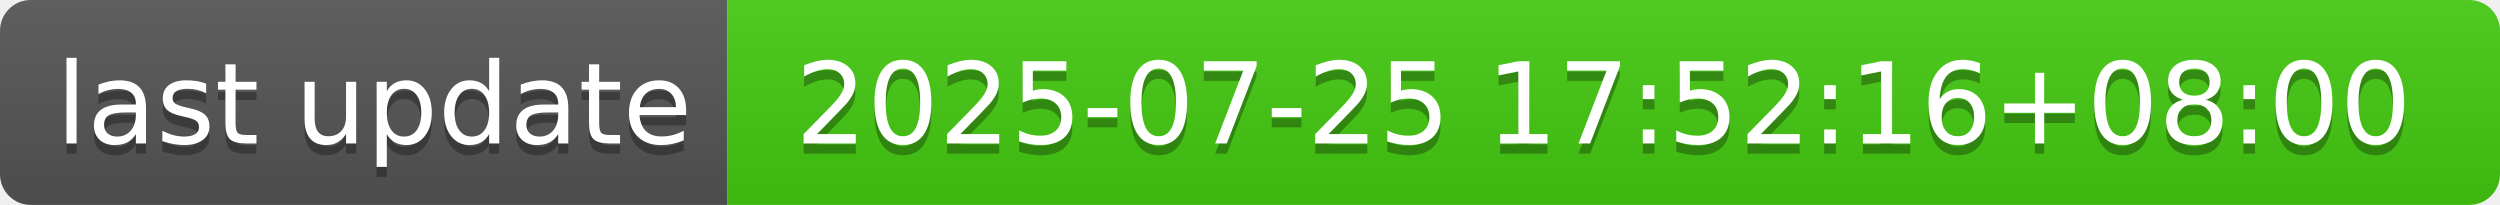
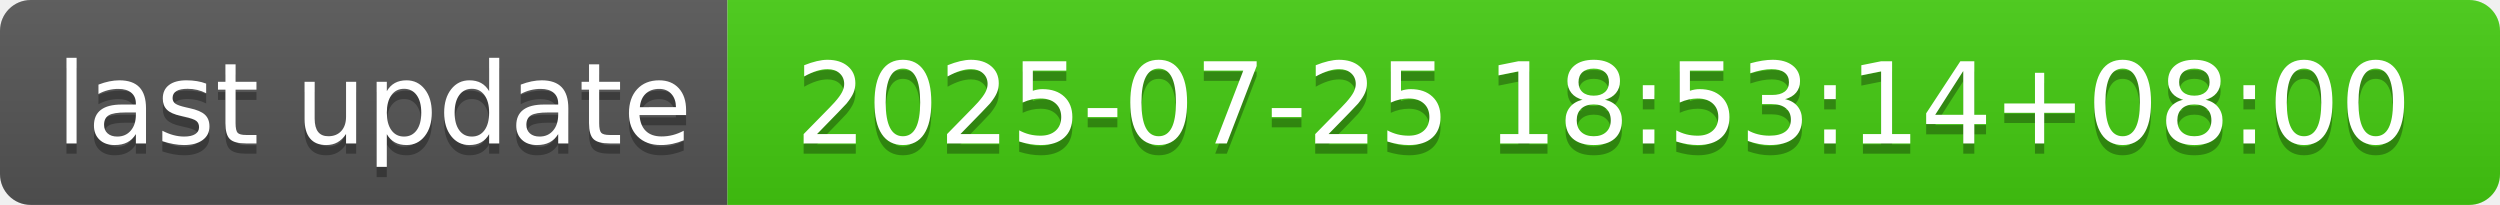
- <svg xmlns="http://www.w3.org/2000/svg" width="244" height="20" role="img" aria-label="last update: 2025-07-25 17:52:16+08:00">
+ <svg xmlns="http://www.w3.org/2000/svg" width="244" height="20" role="img" aria-label="last update: 2025-07-25 18:53:14+08:00">
  <linearGradient id="s" x2="0" y2="100%">
    <stop offset="0" stop-color="#bbb" stop-opacity=".1" />
    <stop offset="1" stop-opacity=".1" />
  </linearGradient>
  <clipPath id="r">
    <rect width="244" height="20" rx="3" fill="#fff" />
  </clipPath>
  <g clip-path="url(#r)">
    <rect width="71" height="20" fill="#555" />
    <rect x="71" width="173" height="20" fill="#4c1" />
    <rect width="244" height="20" fill="url(#s)" />
  </g>
  <g fill="#fff" text-anchor="middle" font-family="Verdana,Geneva,DejaVu Sans,sans-serif" text-rendering="geometricPrecision" font-size="110">
    <text aria-hidden="true" x="365" y="150" fill="#010101" fill-opacity=".3" transform="scale(.1)" textLength="610">last update</text>
    <text x="365" y="140" transform="scale(.1)" fill="#fff" textLength="610">last update</text>
-     <text aria-hidden="true" x="1565" y="150" fill="#010101" fill-opacity=".3" transform="scale(.1)" textLength="1630">2025-07-25 17:52:16+08:00</text>
-     <text x="1565" y="140" transform="scale(.1)" fill="#fff" textLength="1630">2025-07-25 17:52:16+08:00</text>
+     <text aria-hidden="true" x="1565" y="150" fill="#010101" fill-opacity=".3" transform="scale(.1)" textLength="1630">2025-07-25 18:53:14+08:00</text>
+     <text x="1565" y="140" transform="scale(.1)" fill="#fff" textLength="1630">2025-07-25 18:53:14+08:00</text>
  </g>
</svg>
